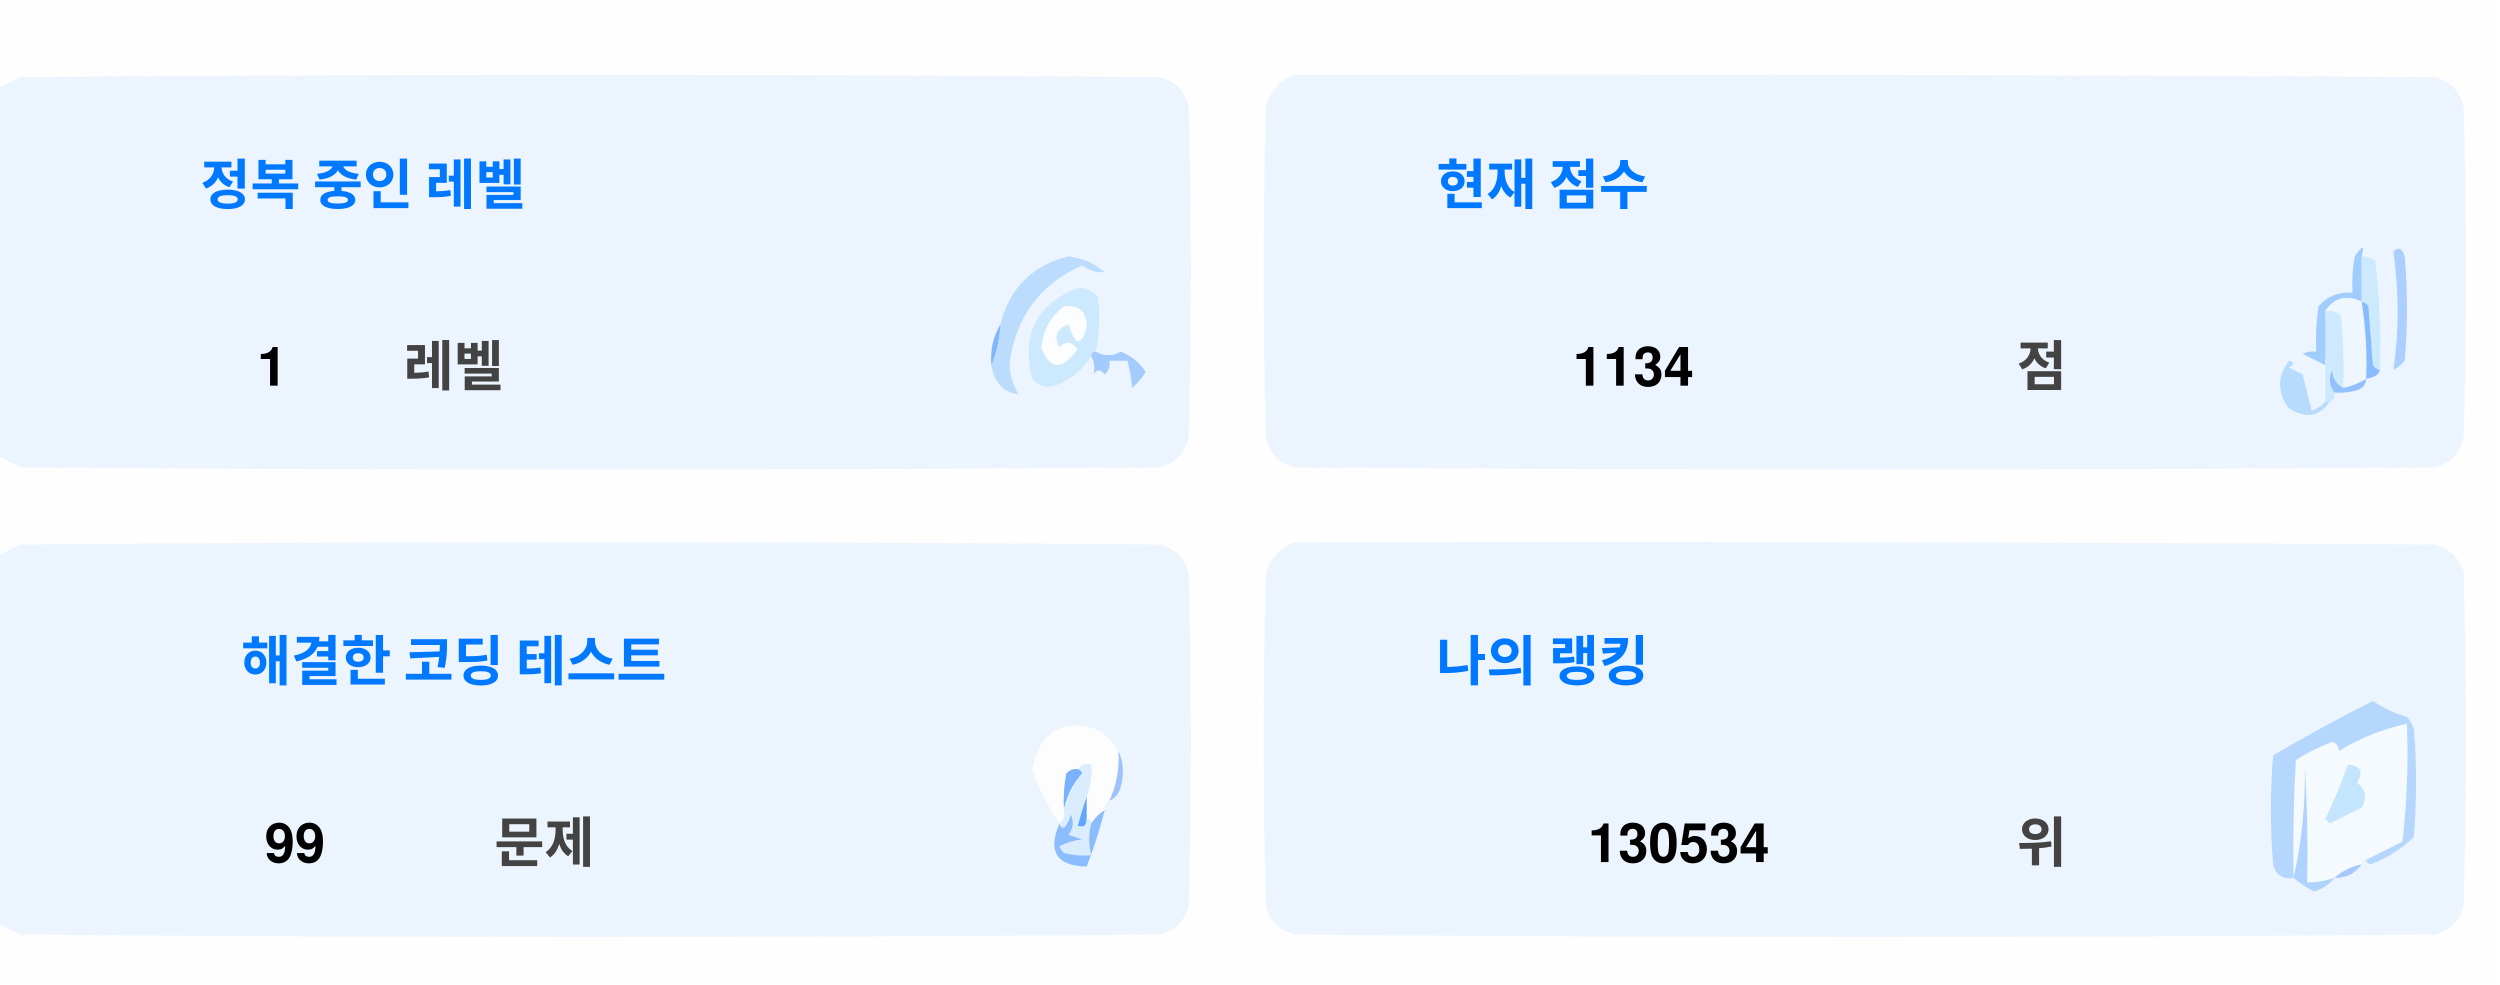
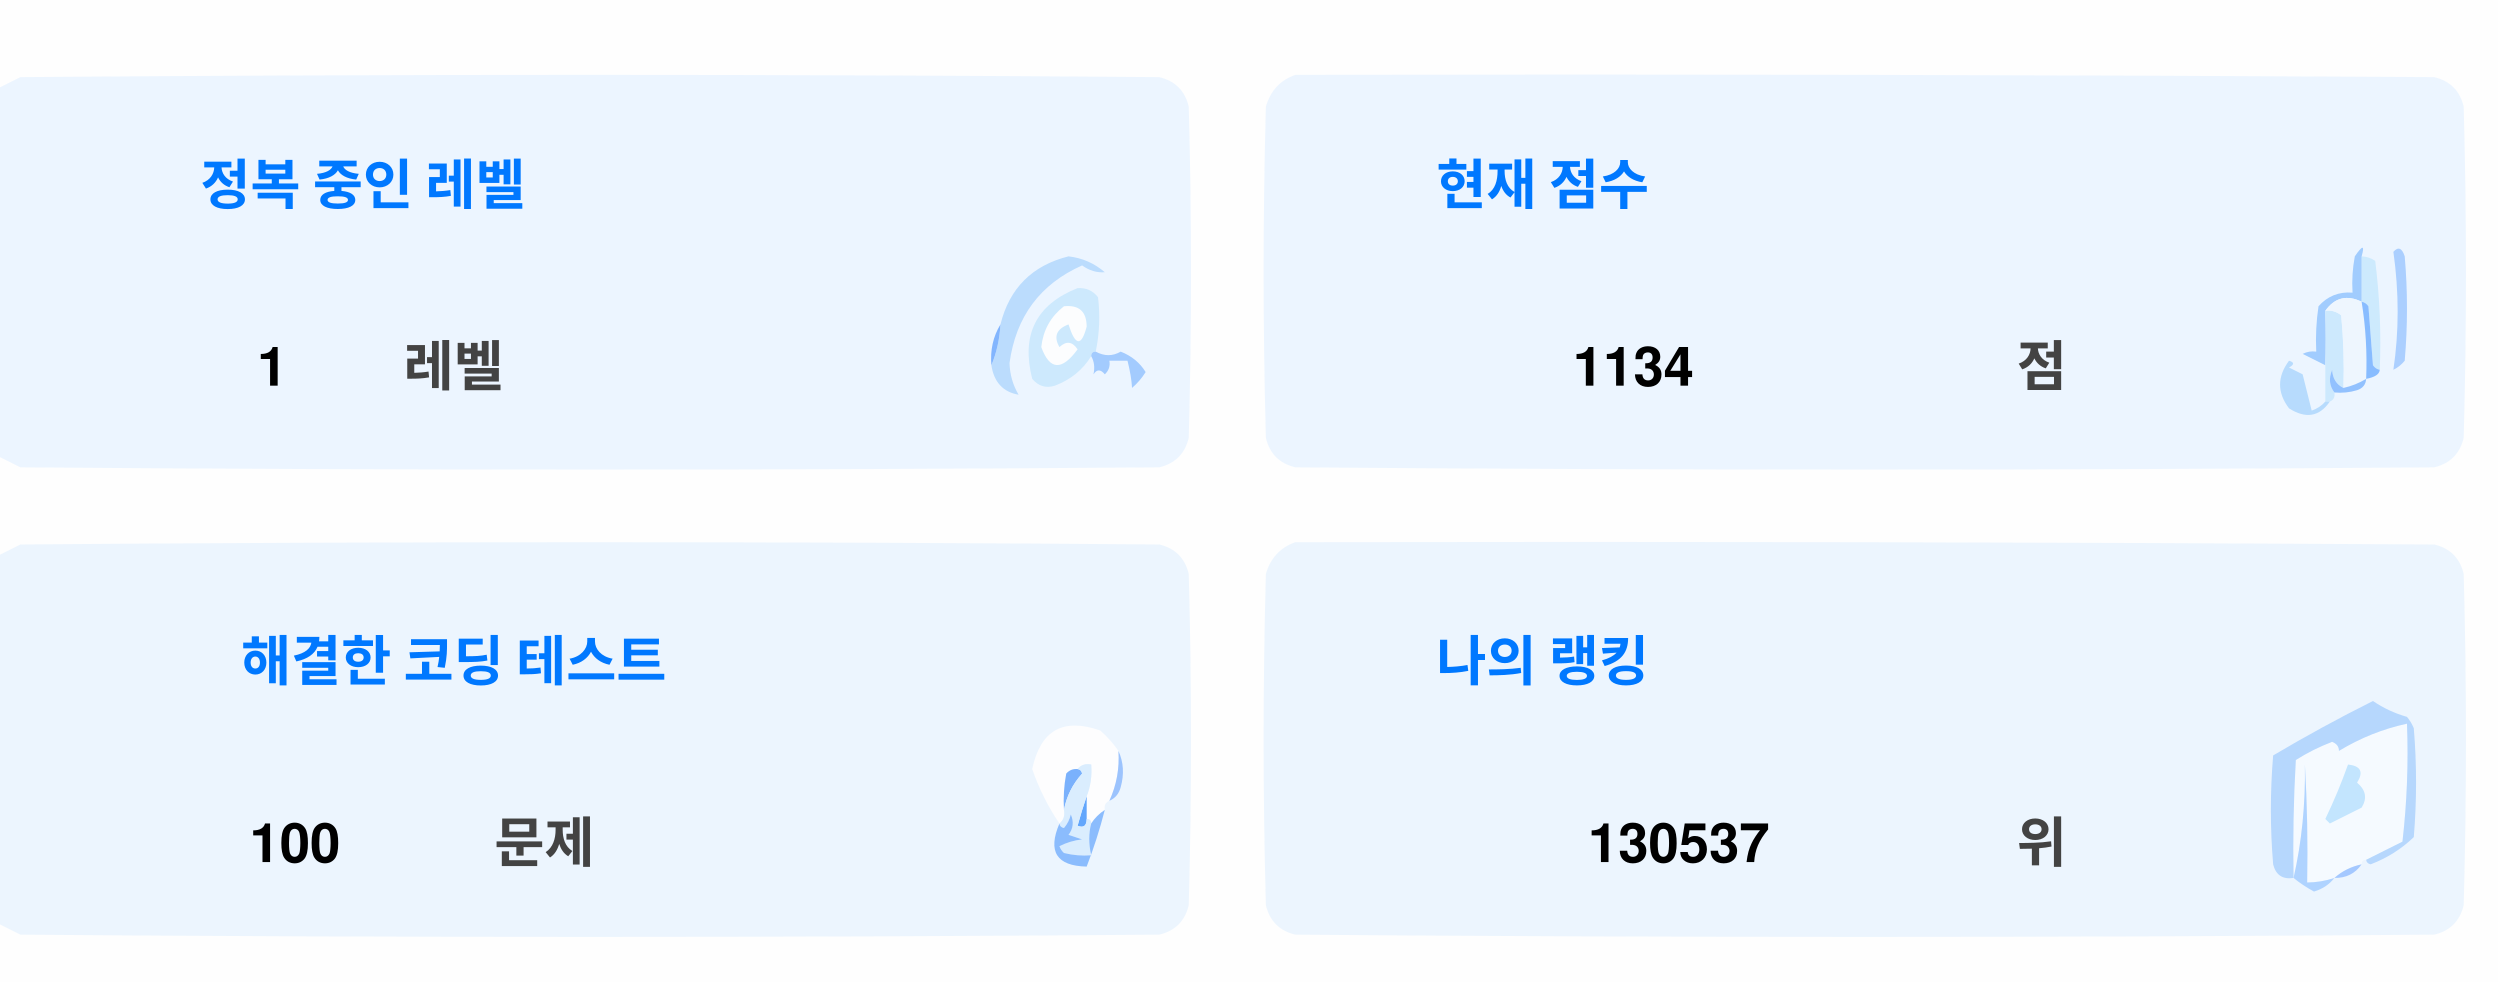
<svg xmlns="http://www.w3.org/2000/svg" version="1.1" width="551px" height="217px" style="shape-rendering:geometricPrecision; text-rendering:geometricPrecision; image-rendering:optimizeQuality; fill-rule:evenodd; clip-rule:evenodd">
  <style>.title {fill: #434343;font-size: 1rem;line-height: 1.5rem;font-weight: bold;font-family: -apple-system, BlinkMacSystemFont, Segoe UI, Helvetica, Arial, sans-serif, Apple Color Emoji, Segoe UI Emoji;}.desc {fill: #434343;font-size: 2.5rem;font-weight: bold;line-height: 1.5rem;font-family: -apple-system, BlinkMacSystemFont, Segoe UI, Helvetica, Arial, sans-serif, Apple Color Emoji, Segoe UI Emoji;}.desc-2 {fill: #434343;font-size: 1rem;font-weight: bold;line-height: 1.5rem;font-family: -apple-system, BlinkMacSystemFont, Segoe UI, Helvetica, Arial, sans-serif, Apple Color Emoji, Segoe UI Emoji;}.text, .desc {animation: twinkling 4s ease-in-out infinite;}@keyframes twinkling {40% { opacity: 1; }50% { opacity: 0.5; }60% { opacity: 1; }70% { opacity: 0.5; }80% { opacity: 1; }}</style>
  <g>
    <path style="opacity:1" fill="#fefefe" d="M -0.5,-0.5 C 183.167,-0.5 366.833,-0.5 550.5,-0.5C 550.5,71.833 550.5,144.167 550.5,216.5C 366.833,216.5 183.167,216.5 -0.5,216.5C -0.5,212.167 -0.5,207.833 -0.5,203.5C 1.14,204.32 2.807,205.153 4.5,206C 88.167,206.667 171.833,206.667 255.5,206C 259,205.167 261.167,203 262,199.5C 262.667,175.167 262.667,150.833 262,126.5C 261.167,123 259,120.833 255.5,120C 171.833,119.333 88.167,119.333 4.5,120C 2.807,120.847 1.14,121.68 -0.5,122.5C -0.5,115.167 -0.5,107.833 -0.5,100.5C 1.14,101.32 2.807,102.153 4.5,103C 88.167,103.667 171.833,103.667 255.5,103C 259,102.167 261.167,100 262,96.5C 262.667,72.167 262.667,47.833 262,23.5C 261.167,20 259,17.833 255.5,17C 171.833,16.333 88.167,16.333 4.5,17C 2.807,17.847 1.14,18.68 -0.5,19.5C -0.5,12.833 -0.5,6.167 -0.5,-0.5 Z" />
  </g>
  <g>
    <path style="opacity:1" fill="#ecf5ff" d="M -0.5,100.5 C -0.5,73.5 -0.5,46.5 -0.5,19.5C 1.14,18.68 2.807,17.847 4.5,17C 88.167,16.333 171.833,16.333 255.5,17C 259,17.833 261.167,20 262,23.5C 262.667,47.833 262.667,72.167 262,96.5C 261.167,100 259,102.167 255.5,103C 171.833,103.667 88.167,103.667 4.5,103C 2.807,102.153 1.14,101.32 -0.5,100.5 Z" />
  </g>
  <g>
    <path style="opacity:1" fill="#ecf5ff" d="M 285.5,16.5 C 369.167,16.333 452.834,16.5 536.5,17C 540,17.833 542.167,20 543,23.5C 543.667,47.833 543.667,72.167 543,96.5C 542.167,100 540,102.167 536.5,103C 452.833,103.667 369.167,103.667 285.5,103C 282,102.167 279.833,100 279,96.5C 278.333,72.167 278.333,47.833 279,23.5C 280.018,19.985 282.185,17.652 285.5,16.5 Z" />
  </g>
  <g>
    <path style="opacity:1" fill="#cdeafd" d="M 520.5,56.5 C 521.583,56.539 522.583,56.873 523.5,57.5C 524.498,65.472 524.831,73.472 524.5,81.5C 523.883,81.389 523.383,81.056 523,80.5C 522.667,76.167 522.333,71.833 522,67.5C 521.617,66.944 521.117,66.611 520.5,66.5C 520.5,63.167 520.5,59.833 520.5,56.5 Z" />
  </g>
  <g>
    <path style="opacity:1" fill="#abcfff" d="M 527.5,55.5 C 528.566,54.308 529.399,54.641 530,56.5C 530.667,64.167 530.667,71.833 530,79.5C 529.311,80.357 528.478,81.023 527.5,81.5C 528.758,73.08 528.758,64.414 527.5,55.5 Z" />
  </g>
  <g>
    <path style="opacity:1" fill="#bbdcfd" d="M 218.5,80.5 C 219.657,77.727 220.324,74.727 220.5,71.5C 222.49,63.51 227.49,58.51 235.5,56.5C 238.528,56.847 241.194,58.014 243.5,60C 241.744,60.141 240.078,59.641 238.5,58.5C 229.247,62.607 223.914,69.773 222.5,80C 222.565,82.526 223.232,84.859 224.5,87C 221.07,86.397 219.07,84.231 218.5,80.5 Z" />
  </g>
  <g>
    <path style="opacity:1" fill="#cde9fd" d="M 241.5,77.5 C 240.833,77.5 240.5,77.833 240.5,78.5C 238.628,81.529 235.961,83.695 232.5,85C 230.536,85.624 228.869,85.124 227.5,83.5C 225.021,73.791 228.354,67.124 237.5,63.5C 239.374,63.39 240.874,64.056 242,65.5C 242.497,69.524 242.331,73.524 241.5,77.5 Z" />
  </g>
  <g>
    <path style="opacity:1" fill="#fcfdfe" d="M 234.5,67.5 C 237.826,67.162 239.493,68.662 239.5,72C 238.334,76.434 237,76.267 235.5,71.5C 232.832,72.515 232.166,74.182 233.5,76.5C 235.017,75.089 236.351,75.256 237.5,77C 234.006,81.771 231.34,81.605 229.5,76.5C 229.904,72.771 231.571,69.771 234.5,67.5 Z" />
  </g>
  <g>
    <path style="opacity:1" fill="#a1ccfe" d="M 520.5,56.5 C 520.5,59.833 520.5,63.167 520.5,66.5C 517.238,64.922 514.572,65.589 512.5,68.5C 512.617,72.81 512.617,76.81 512.5,80.5C 510.86,79.68 509.193,78.847 507.5,78C 508.448,77.517 509.448,77.35 510.5,77.5C 510.335,74.15 510.502,70.817 511,67.5C 512.995,65.253 515.495,64.253 518.5,64.5C 518.336,61.813 518.503,59.146 519,56.5C 520.731,53.969 521.231,53.969 520.5,56.5 Z" />
  </g>
  <g>
    <path style="opacity:1" fill="#cde9fd" d="M 512.5,68.5 C 513.822,68.33 514.989,68.663 516,69.5C 516.499,74.823 516.666,80.156 516.5,85.5C 514.955,84.77 514.122,83.437 514,81.5C 513.22,83.387 513.387,85.054 514.5,86.5C 514.672,87.492 514.338,88.158 513.5,88.5C 513.167,88.5 512.833,88.5 512.5,88.5C 512.5,85.833 512.5,83.167 512.5,80.5C 512.617,76.81 512.617,72.81 512.5,68.5 Z" />
  </g>
  <g>
    <path style="opacity:1" fill="#eef6fe" d="M 520.5,66.5 C 521.407,72.106 521.74,77.773 521.5,83.5C 519.95,84.441 518.284,85.108 516.5,85.5C 516.666,80.156 516.499,74.823 516,69.5C 514.989,68.663 513.822,68.33 512.5,68.5C 514.572,65.589 517.238,64.922 520.5,66.5 Z" />
  </g>
  <g>
    <path style="opacity:1" fill="#88bcff" d="M 520.5,66.5 C 521.117,66.611 521.617,66.944 522,67.5C 522.333,71.833 522.667,76.167 523,80.5C 523.383,81.056 523.883,81.389 524.5,81.5C 524.445,82.469 523.445,83.136 521.5,83.5C 521.74,77.773 521.407,72.106 520.5,66.5 Z" />
  </g>
  <g>
    <path style="opacity:1" fill="#82b5fe" d="M 220.5,71.5 C 220.324,74.727 219.657,77.727 218.5,80.5C 218.215,77.171 218.882,74.171 220.5,71.5 Z" />
  </g>
  <g>
    <path style="opacity:1" fill="#a3cbfe" d="M 240.5,78.5 C 240.5,77.833 240.833,77.5 241.5,77.5C 243.391,78.536 245.224,78.536 247,77.5C 249.391,78.429 251.225,79.929 252.5,82C 251.681,83.319 250.681,84.486 249.5,85.5C 249.409,83.777 249.075,81.777 248.5,79.5C 247.167,79.5 245.833,79.5 244.5,79.5C 244.719,80.675 244.386,81.675 243.5,82.5C 242.575,81.359 241.741,81.359 241,82.5C 241.331,80.981 241.164,79.648 240.5,78.5 Z" />
  </g>
  <g>
    <path style="opacity:1" fill="#b7dbfd" d="M 512.5,88.5 C 512.833,88.5 513.167,88.5 513.5,88.5C 511.199,91.857 508.199,92.357 504.5,90C 501.872,86.535 501.872,83.035 504.5,79.5C 505.696,79.846 505.696,80.346 504.5,81C 505.5,81.5 506.5,82 507.5,82.5C 508.167,85.167 508.833,87.833 509.5,90.5C 510.739,90.058 511.739,89.391 512.5,88.5 Z" />
  </g>
  <g>
    <path style="opacity:1" fill="#92c1fe" d="M 516.5,85.5 C 518.284,85.108 519.95,84.441 521.5,83.5C 521.423,84.75 520.756,85.583 519.5,86C 517.866,86.493 516.199,86.66 514.5,86.5C 513.387,85.054 513.22,83.387 514,81.5C 514.122,83.437 514.955,84.77 516.5,85.5 Z" />
  </g>
  <g>
    <path style="opacity:1" fill="#ecf5fe" d="M -0.5,203.5 C -0.5,176.5 -0.5,149.5 -0.5,122.5C 1.14,121.68 2.807,120.847 4.5,120C 88.167,119.333 171.833,119.333 255.5,120C 259,120.833 261.167,123 262,126.5C 262.667,150.833 262.667,175.167 262,199.5C 261.167,203 259,205.167 255.5,206C 171.833,206.667 88.167,206.667 4.5,206C 2.807,205.153 1.14,204.32 -0.5,203.5 Z" />
  </g>
  <g>
    <path style="opacity:1" fill="#ecf5fe" d="M 285.5,119.5 C 369.167,119.333 452.834,119.5 536.5,120C 540,120.833 542.167,123 543,126.5C 543.667,150.833 543.667,175.167 543,199.5C 542.167,203 540,205.167 536.5,206C 452.833,206.667 369.167,206.667 285.5,206C 282,205.167 279.833,203 279,199.5C 278.333,175.167 278.333,150.833 279,126.5C 280.018,122.985 282.185,120.652 285.5,119.5 Z" />
  </g>
  <g>
    <path style="opacity:1" fill="#fdfdfe" d="M 246.5,165.5 C 246.758,169.367 246.092,173.034 244.5,176.5C 243.662,176.842 243.328,177.508 243.5,178.5C 242.272,179.306 241.272,180.306 240.5,181.5C 240.5,180.833 240.167,180.5 239.5,180.5C 239.5,178.833 239.5,177.167 239.5,175.5C 240.369,173.283 240.702,170.95 240.5,168.5C 239.209,168.263 238.209,168.596 237.5,169.5C 236.504,169.414 235.671,169.748 235,170.5C 234.503,173.146 234.336,175.813 234.5,178.5C 234.737,179.791 234.404,180.791 233.5,181.5C 230.986,177.806 228.986,173.806 227.5,169.5C 229.309,160.957 234.309,158.124 242.5,161C 244.07,162.397 245.404,163.897 246.5,165.5 Z" />
  </g>
  <g>
    <path style="opacity:1" fill="#f5faff" d="M 521.5,189.5 C 520.833,189.5 520.5,189.833 520.5,190.5C 518.181,190.992 516.181,191.992 514.5,193.5C 512.565,194.15 510.565,194.483 508.5,194.5C 508.666,185.827 508.5,177.16 508,168.5C 508.141,177.227 507.308,185.56 505.5,193.5C 505.334,184.827 505.5,176.16 506,167.5C 508.527,165.903 511.194,164.57 514,163.5C 515.011,163.892 515.511,164.559 515.5,165.5C 520.21,162.641 525.21,160.641 530.5,159.5C 530.831,168.192 530.498,176.859 529.5,185.5C 526.807,186.847 524.14,188.18 521.5,189.5 Z" />
  </g>
  <g>
    <path style="opacity:1" fill="#b6d7fd" d="M 521.5,189.5 C 524.14,188.18 526.807,186.847 529.5,185.5C 530.498,176.859 530.831,168.192 530.5,159.5C 525.21,160.641 520.21,162.641 515.5,165.5C 515.511,164.559 515.011,163.892 514,163.5C 511.194,164.57 508.527,165.903 506,167.5C 505.5,176.16 505.334,184.827 505.5,193.5C 503.089,193.863 501.589,192.863 501,190.5C 500.333,182.5 500.333,174.5 501,166.5C 508.173,162.246 515.507,158.246 523,154.5C 525.304,156.068 527.804,157.235 530.5,158C 531.126,158.75 531.626,159.584 532,160.5C 532.667,168.5 532.667,176.5 532,184.5C 529.292,187.111 526.125,189.111 522.5,190.5C 521.893,190.376 521.56,190.043 521.5,189.5 Z" />
  </g>
  <g>
    <path style="opacity:1" fill="#c3e5fe" d="M 517.5,168.5 C 520.317,168.801 520.984,170.134 519.5,172.5C 521.439,174.122 521.772,175.956 520.5,178C 518.167,179.167 515.833,180.333 513.5,181.5C 513.167,181.167 512.833,180.833 512.5,180.5C 514.414,176.515 516.081,172.515 517.5,168.5 Z" />
  </g>
  <g>
    <path style="opacity:1" fill="#7ab1fc" d="M 237.5,169.5 C 238.043,169.56 238.376,169.893 238.5,170.5C 236.395,172.836 235.062,175.503 234.5,178.5C 234.336,175.813 234.503,173.146 235,170.5C 235.671,169.748 236.504,169.414 237.5,169.5 Z" />
  </g>
  <g>
    <path style="opacity:1" fill="#afd3ff" d="M 514.5,193.5 C 513.378,194.947 511.878,195.947 510,196.5C 508.348,195.601 506.848,194.601 505.5,193.5C 507.308,185.56 508.141,177.227 508,168.5C 508.5,177.16 508.666,185.827 508.5,194.5C 510.565,194.483 512.565,194.15 514.5,193.5 Z" />
  </g>
  <g>
    <path style="opacity:1" fill="#9cc3fd" d="M 246.5,165.5 C 247.634,167.966 247.801,170.633 247,173.5C 246.623,174.942 245.79,175.942 244.5,176.5C 246.092,173.034 246.758,169.367 246.5,165.5 Z" />
  </g>
  <g>
    <path style="opacity:1" fill="#62a6fc" d="M 239.5,175.5 C 239.5,177.167 239.5,178.833 239.5,180.5C 239.483,182.028 238.816,182.528 237.5,182C 238.117,179.723 238.784,177.556 239.5,175.5 Z" />
  </g>
  <g>
    <path style="opacity:1" fill="#daedfe" d="M 237.5,169.5 C 238.209,168.596 239.209,168.263 240.5,168.5C 240.702,170.95 240.369,173.283 239.5,175.5C 238.784,177.556 238.117,179.723 237.5,182C 238.816,182.528 239.483,182.028 239.5,180.5C 240.167,180.5 240.5,180.833 240.5,181.5C 239.918,183.669 239.918,186.002 240.5,188.5C 238.473,188.662 236.473,188.495 234.5,188C 234.043,187.586 233.709,187.086 233.5,186.5C 235.078,185.702 236.744,185.202 238.5,185C 237.5,184.667 236.5,184.333 235.5,184C 236.554,182.612 236.72,181.112 236,179.5C 235.751,180.624 235.251,181.624 234.5,182.5C 233.893,182.376 233.56,182.043 233.5,181.5C 234.404,180.791 234.737,179.791 234.5,178.5C 235.062,175.503 236.395,172.836 238.5,170.5C 238.376,169.893 238.043,169.56 237.5,169.5 Z" />
  </g>
  <g>
    <path style="opacity:1" fill="#8bbcfd" d="M 243.5,178.5 C 242.395,182.803 241.062,186.969 239.5,191C 232.857,190.847 230.857,187.68 233.5,181.5C 233.56,182.043 233.893,182.376 234.5,182.5C 235.251,181.624 235.751,180.624 236,179.5C 236.72,181.112 236.554,182.612 235.5,184C 236.5,184.333 237.5,184.667 238.5,185C 236.744,185.202 235.078,185.702 233.5,186.5C 233.709,187.086 234.043,187.586 234.5,188C 236.473,188.495 238.473,188.662 240.5,188.5C 239.918,186.002 239.918,183.669 240.5,181.5C 241.272,180.306 242.272,179.306 243.5,178.5 Z" />
  </g>
  <g>
    <path style="opacity:1" fill="#a4c8ff" d="M 520.5,190.5 C 519.089,192.539 517.089,193.539 514.5,193.5C 516.181,191.992 518.181,190.992 520.5,190.5 Z" />
  </g>
  <text text-anchor="middle" x="80" y="45" class="title" style="fill:#0078ff;" stroke="#none" stroke-width="1">정복 중인 레벨</text>
  <text text-anchor="middle" x="60" y="85" class="desc" style="fill:#000000;" stroke="#none" stroke-width="1">1</text>
  <text text-anchor="middle" x="100" y="85" class="desc-2" style="fill:#434343;" stroke="#none" stroke-width="1">레벨</text>
  <text text-anchor="middle" x="340" y="45" class="title" style="fill:#0078ff;" stroke="#none" stroke-width="1">현재 점수</text>
  <text text-anchor="middle" x="360" y="85" class="desc" style="fill:#000000;" stroke="#none" stroke-width="1">1134</text>
  <text text-anchor="middle" x="450" y="85" class="desc-2" style="fill:#434343;" stroke="#none" stroke-width="1">점</text>
  <text text-anchor="middle" x="100" y="150" class="title" style="fill:#0078ff;" stroke="#none" stroke-width="1">해결한 코딩 테스트</text>
-   <text text-anchor="middle" x="65" y="190" class="desc" style="fill:#000000;" stroke="#none" stroke-width="1">99</text>
+   <text text-anchor="middle" x="65" y="190" class="desc" style="fill:#000000;" stroke="#none" stroke-width="1">100</text>
  <text text-anchor="middle" x="120" y="190" class="desc-2" style="fill:#434343;" stroke="#none" stroke-width="1">문제</text>
  <text text-anchor="middle" x="340" y="150" class="title" style="fill:#0078ff;" stroke="#none" stroke-width="1">나의 랭킹</text>
-   <text text-anchor="middle" x="370" y="190" class="desc" style="fill:#000000;" stroke="#none" stroke-width="1">130534</text>
+   <text text-anchor="middle" x="370" y="190" class="desc" style="fill:#000000;" stroke="#none" stroke-width="1">130537</text>
  <text text-anchor="middle" x="450" y="190" class="desc-2" style="fill:#434343;" stroke="#none" stroke-width="1">위</text>
</svg>
